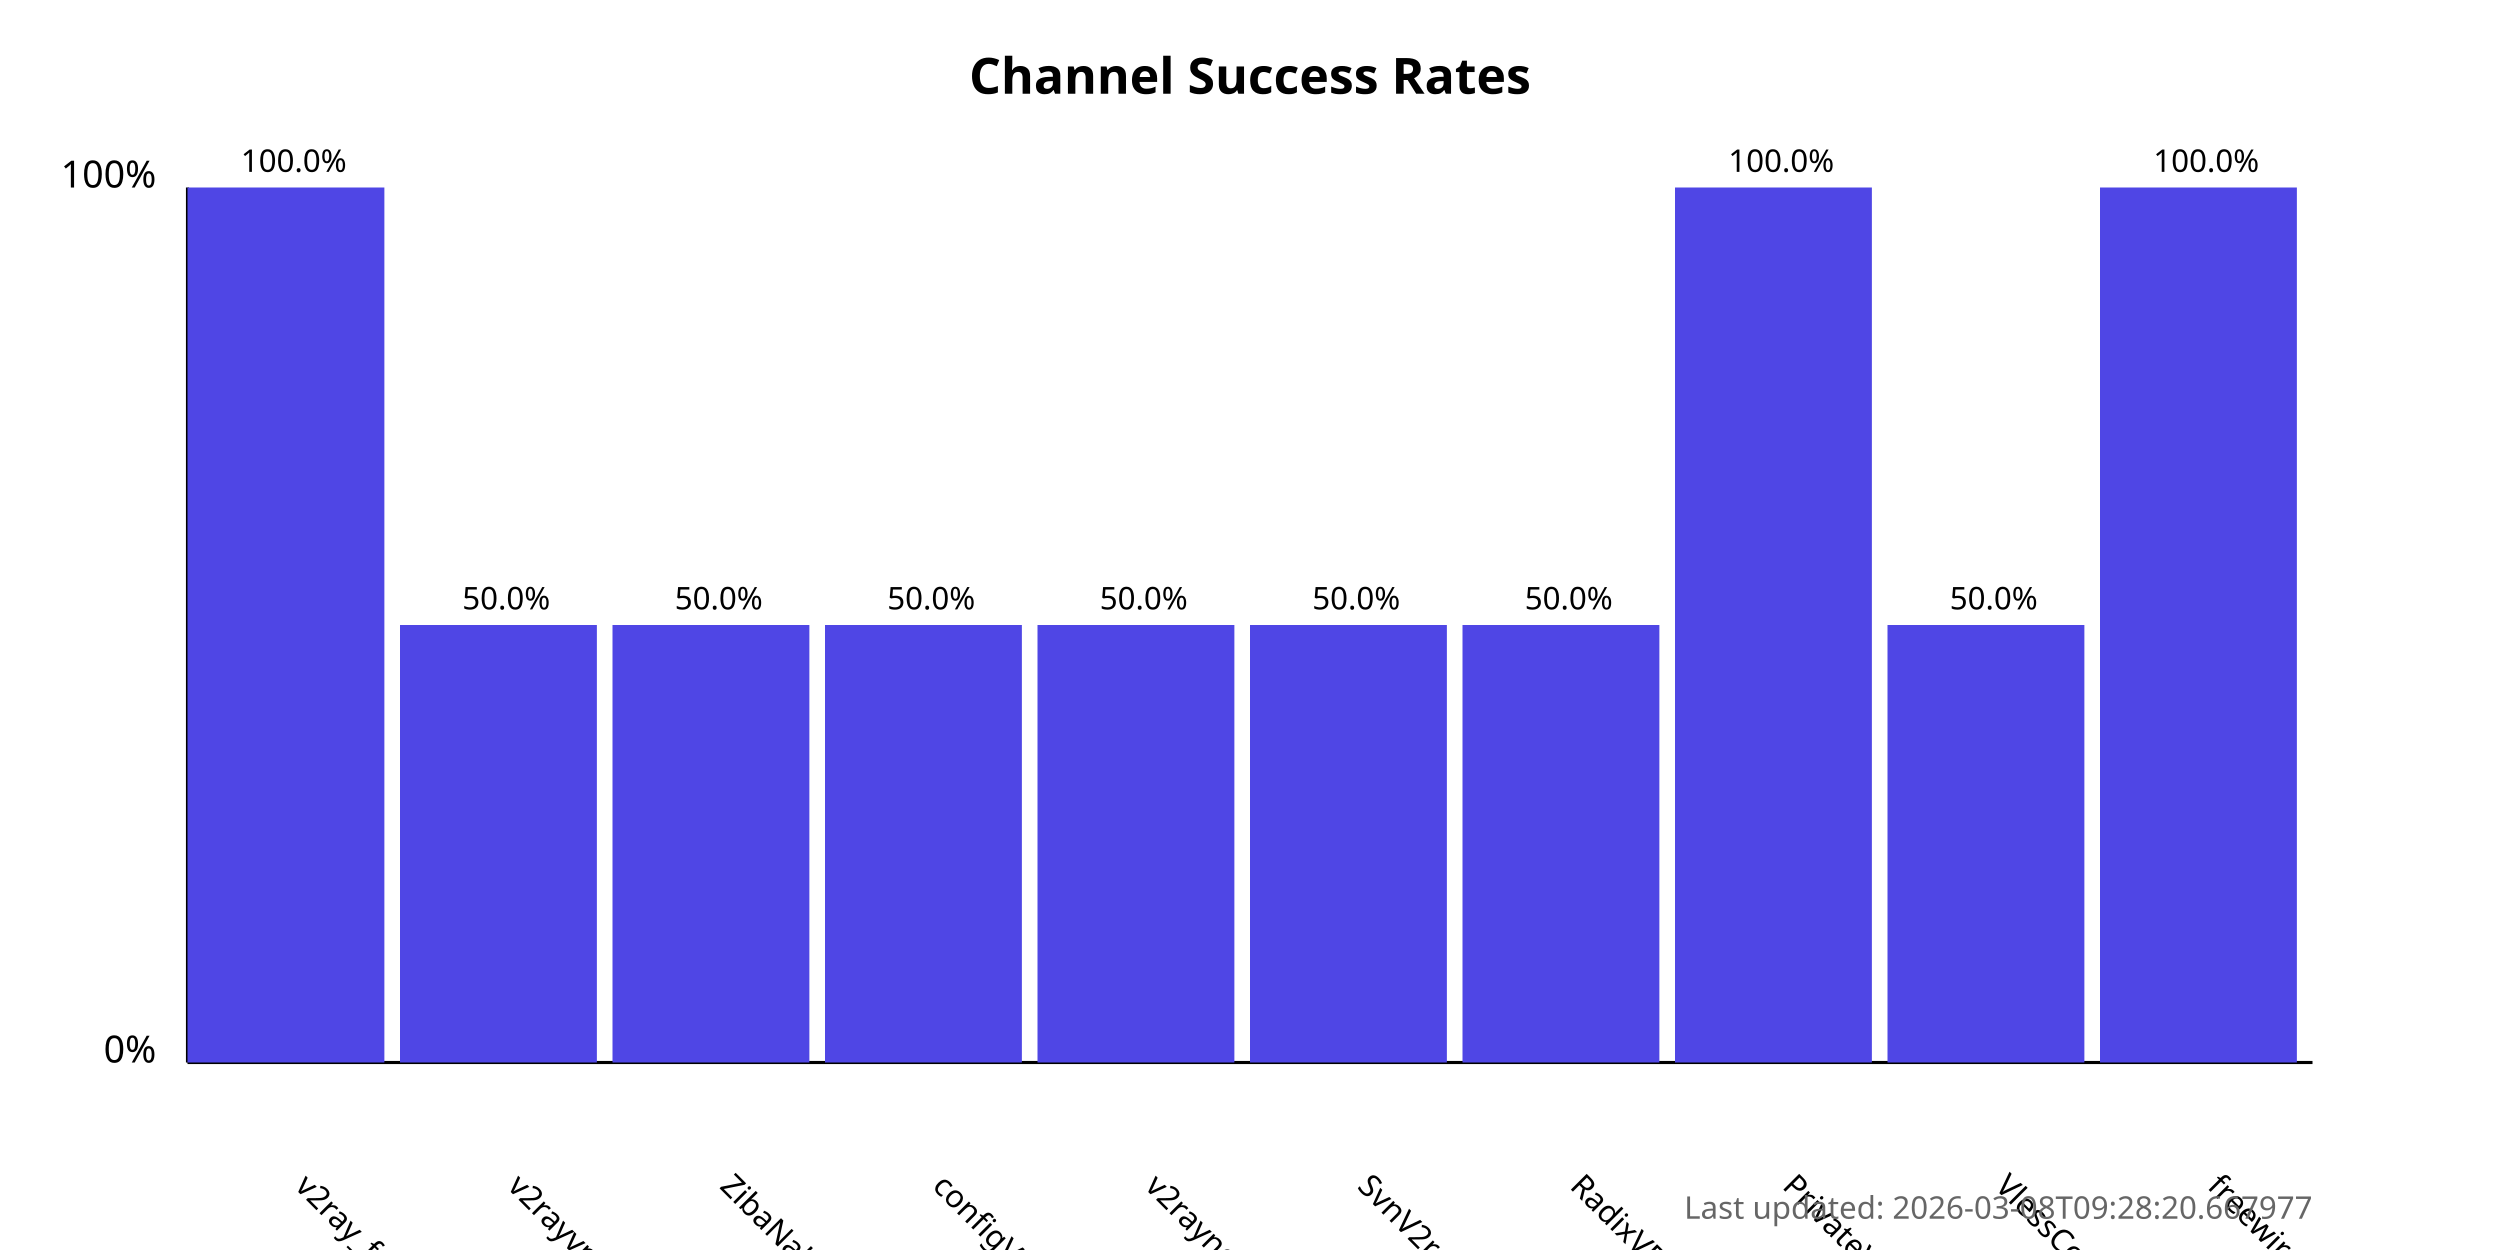
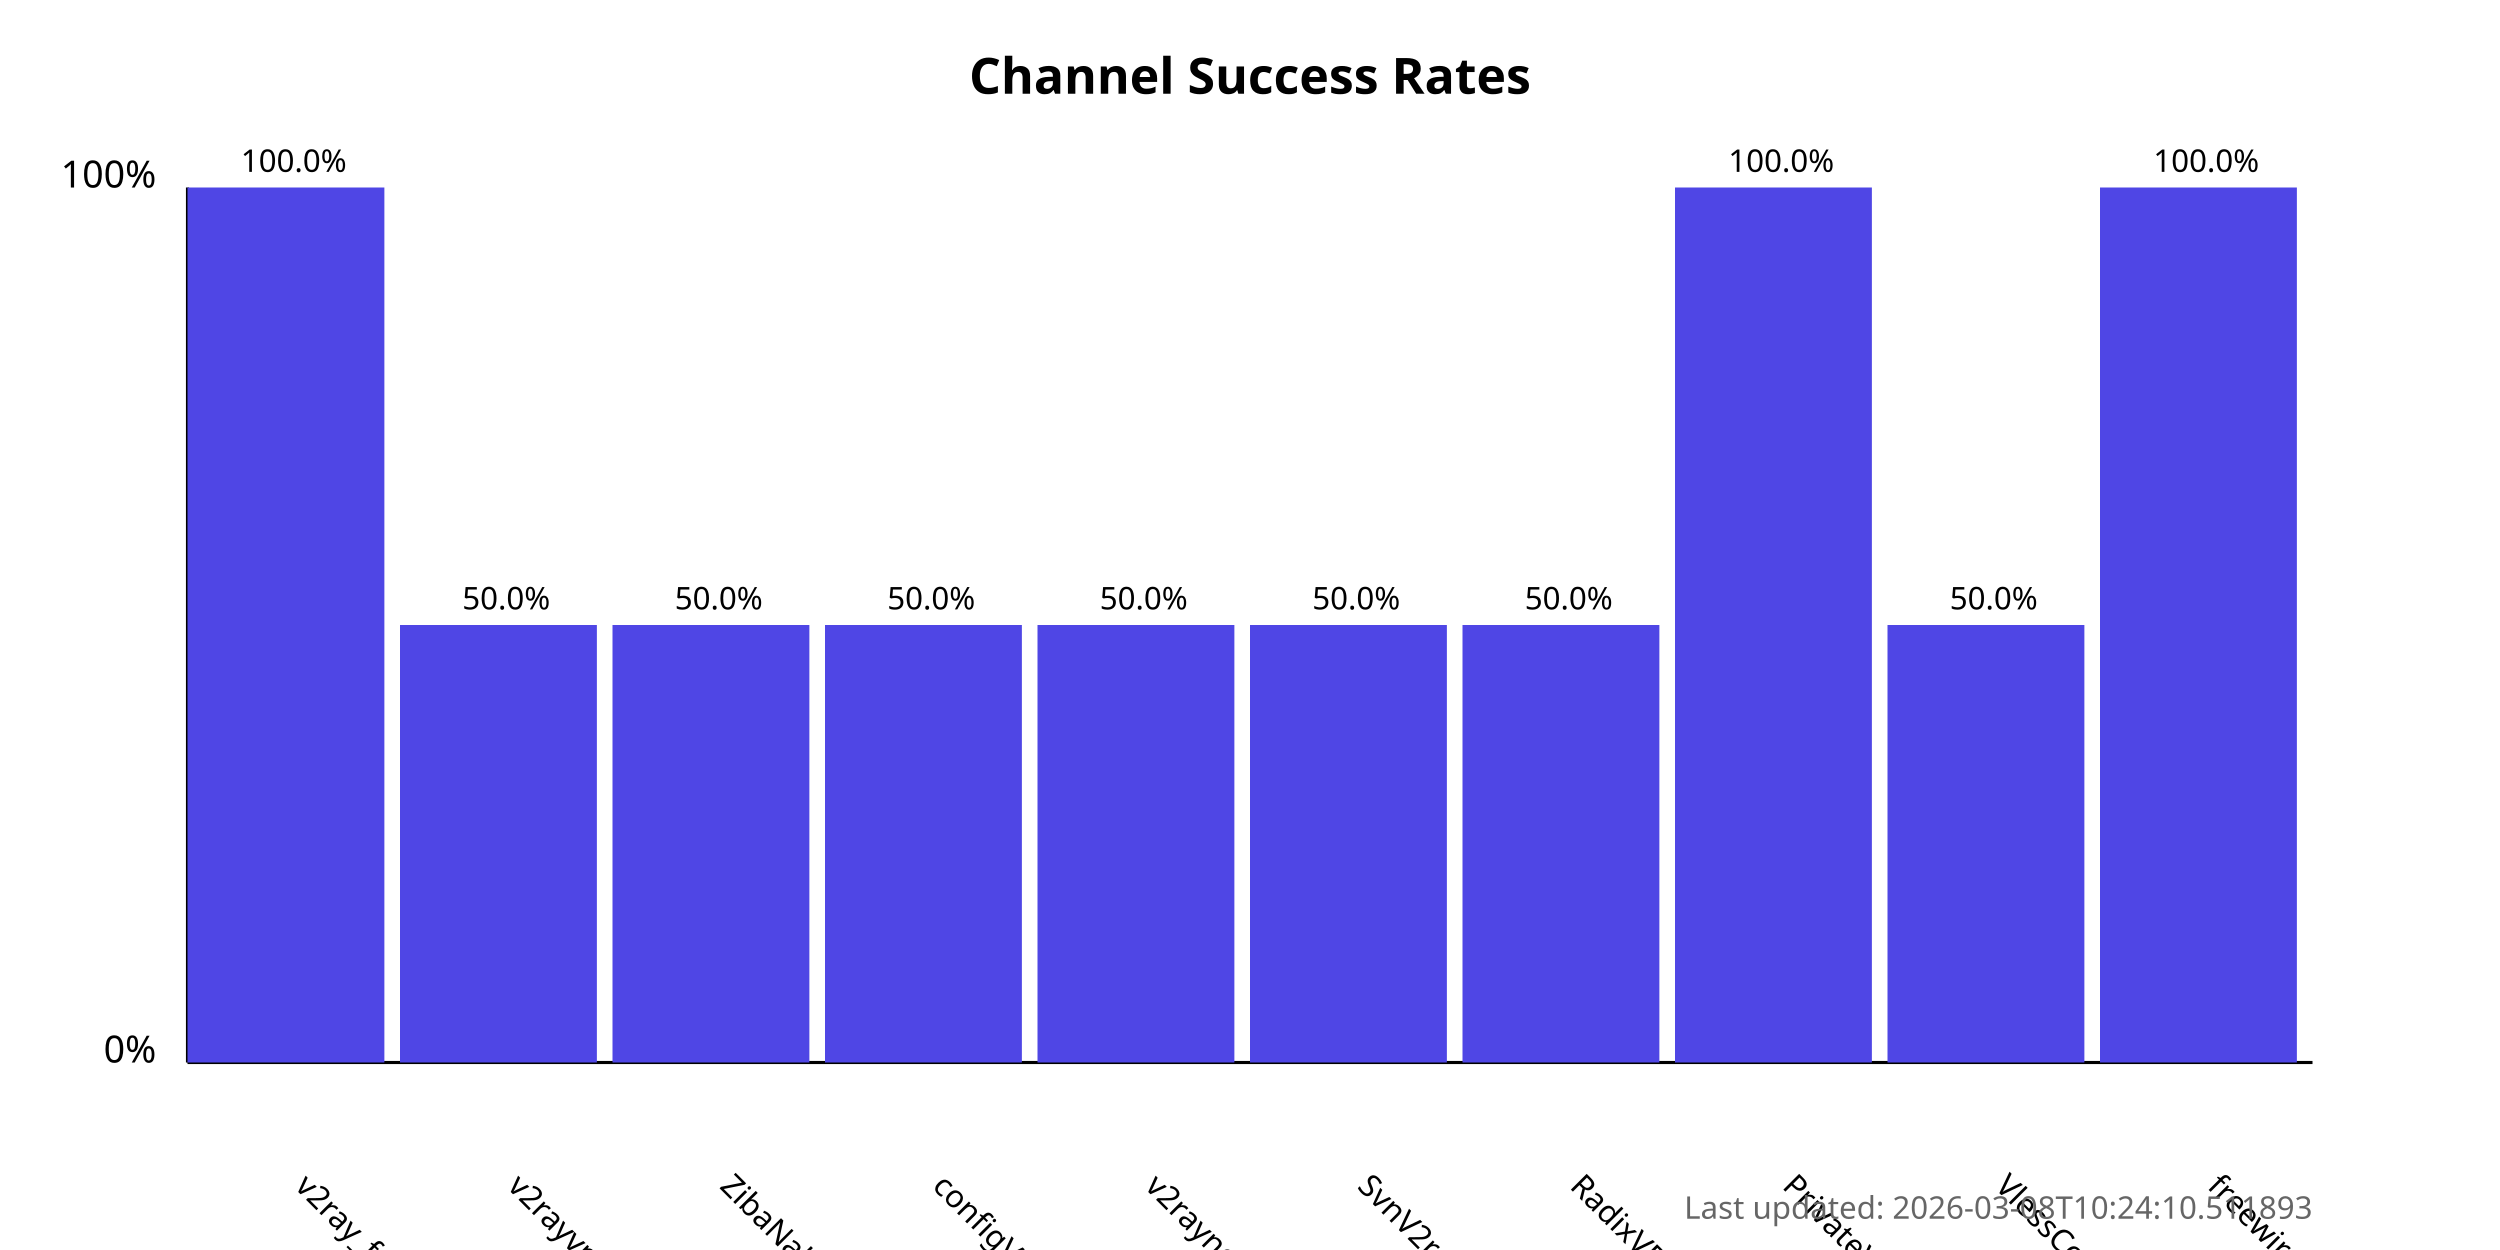
<svg xmlns="http://www.w3.org/2000/svg" width="800" height="400">
  <style>
            .chart-title { font: bold 16px sans-serif; }
            .axis-label { font: 12px sans-serif; }
            .tick-label { font: 10px sans-serif; }
            .bar { fill: #4f46e5; }
            .bar:hover { fill: #6366f1; }
            .timestamp { font: 10px sans-serif; fill: #666; }
        </style>
  <text x="400.0" y="30" text-anchor="middle" class="chart-title">
            Channel Success Rates
        </text>
  <line x1="60" y1="340" x2="60" y2="60" stroke="black" stroke-width="1" />
  <line x1="60" y1="340" x2="740" y2="340" stroke="black" stroke-width="1" />
  <text x="50" y="340" text-anchor="end" class="axis-label">0%</text>
  <text x="50" y="60" text-anchor="end" class="axis-label">100%</text>
  <g>
    <rect x="60" y="60.0" width="63.0" height="280.0" class="bar" />
    <text x="94.0" y="380" transform="rotate(45, 94.0, 380)" text-anchor="start" class="tick-label">
                v2ray_free_conf
            </text>
    <text x="94.0" y="55.0" text-anchor="middle" class="tick-label">
                100.0%
            </text>
  </g>
  <g>
    <rect x="128.0" y="200.0" width="63.0" height="140.0" class="bar" />
    <text x="162.0" y="380" transform="rotate(45, 162.0, 380)" text-anchor="start" class="tick-label">
                v2rayvpno
            </text>
    <text x="162.0" y="195.0" text-anchor="middle" class="tick-label">
                50.0%
            </text>
  </g>
  <g>
    <rect x="196.0" y="200.0" width="63.0" height="140.0" class="bar" />
    <text x="230.0" y="380" transform="rotate(45, 230.0, 380)" text-anchor="start" class="tick-label">
                ZibaNabz
            </text>
    <text x="230.0" y="195.0" text-anchor="middle" class="tick-label">
                50.0%
            </text>
  </g>
  <g>
    <rect x="264.0" y="200.0" width="63.0" height="140.0" class="bar" />
    <text x="298.0" y="380" transform="rotate(45, 298.0, 380)" text-anchor="start" class="tick-label">
                configV2rayForFree
            </text>
    <text x="298.0" y="195.0" text-anchor="middle" class="tick-label">
                50.0%
            </text>
  </g>
  <g>
    <rect x="332.0" y="200.0" width="63.0" height="140.0" class="bar" />
    <text x="366.0" y="380" transform="rotate(45, 366.0, 380)" text-anchor="start" class="tick-label">
                v2rayngvpn
            </text>
    <text x="366.0" y="195.0" text-anchor="middle" class="tick-label">
                50.0%
            </text>
  </g>
  <g>
    <rect x="400.0" y="200.0" width="63.0" height="140.0" class="bar" />
    <text x="434.0" y="380" transform="rotate(45, 434.0, 380)" text-anchor="start" class="tick-label">
                SvnV2ray
            </text>
    <text x="434.0" y="195.0" text-anchor="middle" class="tick-label">
                50.0%
            </text>
  </g>
  <g>
    <rect x="468.0" y="200.0" width="63.0" height="140.0" class="bar" />
    <text x="502.0" y="380" transform="rotate(45, 502.0, 380)" text-anchor="start" class="tick-label">
                RadixVPN
            </text>
    <text x="502.0" y="195.0" text-anchor="middle" class="tick-label">
                50.0%
            </text>
  </g>
  <g>
    <rect x="536.0" y="60.0" width="63.0" height="280.0" class="bar" />
    <text x="570.0" y="380" transform="rotate(45, 570.0, 380)" text-anchor="start" class="tick-label">
                PrivateVPNs
            </text>
    <text x="570.0" y="55.0" text-anchor="middle" class="tick-label">
                100.0%
            </text>
  </g>
  <g>
    <rect x="604.0" y="200.0" width="63.0" height="140.0" class="bar" />
    <text x="638.0" y="380" transform="rotate(45, 638.0, 380)" text-anchor="start" class="tick-label">
                VlessConfig
            </text>
    <text x="638.0" y="195.0" text-anchor="middle" class="tick-label">
                50.0%
            </text>
  </g>
  <g>
    <rect x="672.0" y="60.0" width="63.0" height="280.0" class="bar" />
    <text x="706.0" y="380" transform="rotate(45, 706.0, 380)" text-anchor="start" class="tick-label">
                freewireguard
            </text>
    <text x="706.0" y="55.0" text-anchor="middle" class="tick-label">
                100.0%
            </text>
  </g>
  <text x="740" y="390" text-anchor="end" class="timestamp">
-             Last updated: 2026-03-08T09:28:20.667977
+             Last updated: 2026-03-08T10:24:10.511893
        </text>
</svg>
